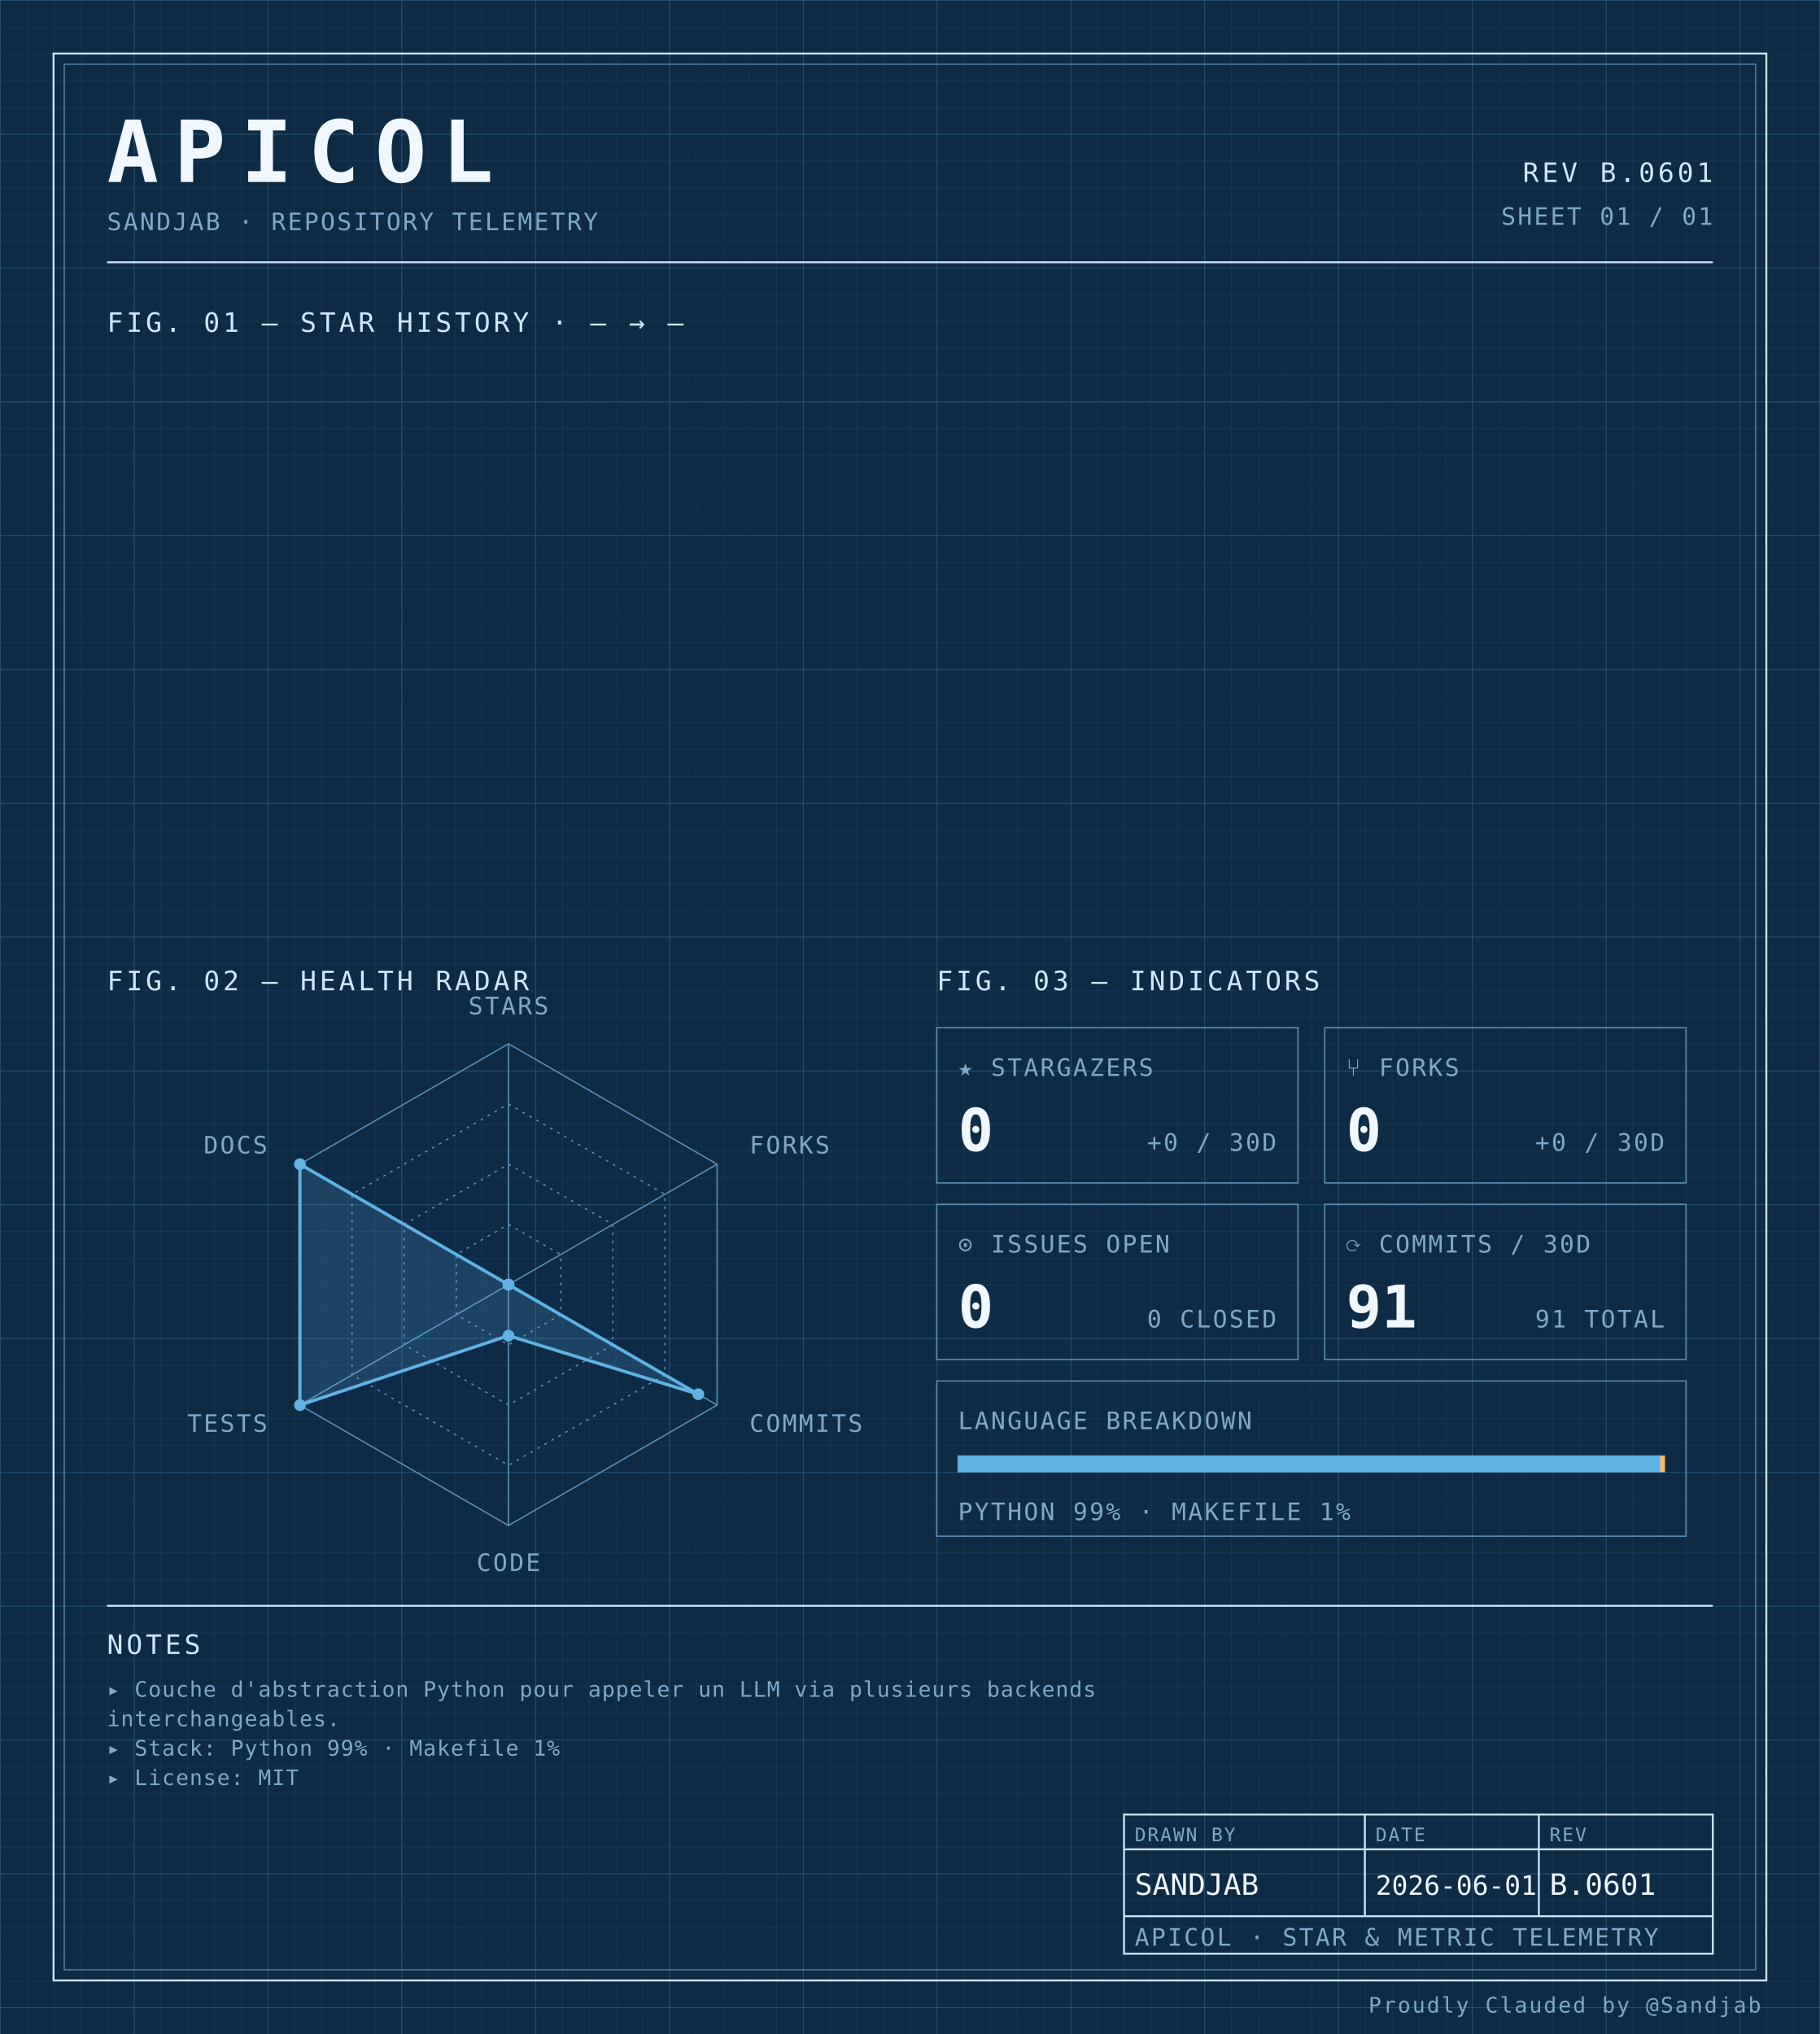
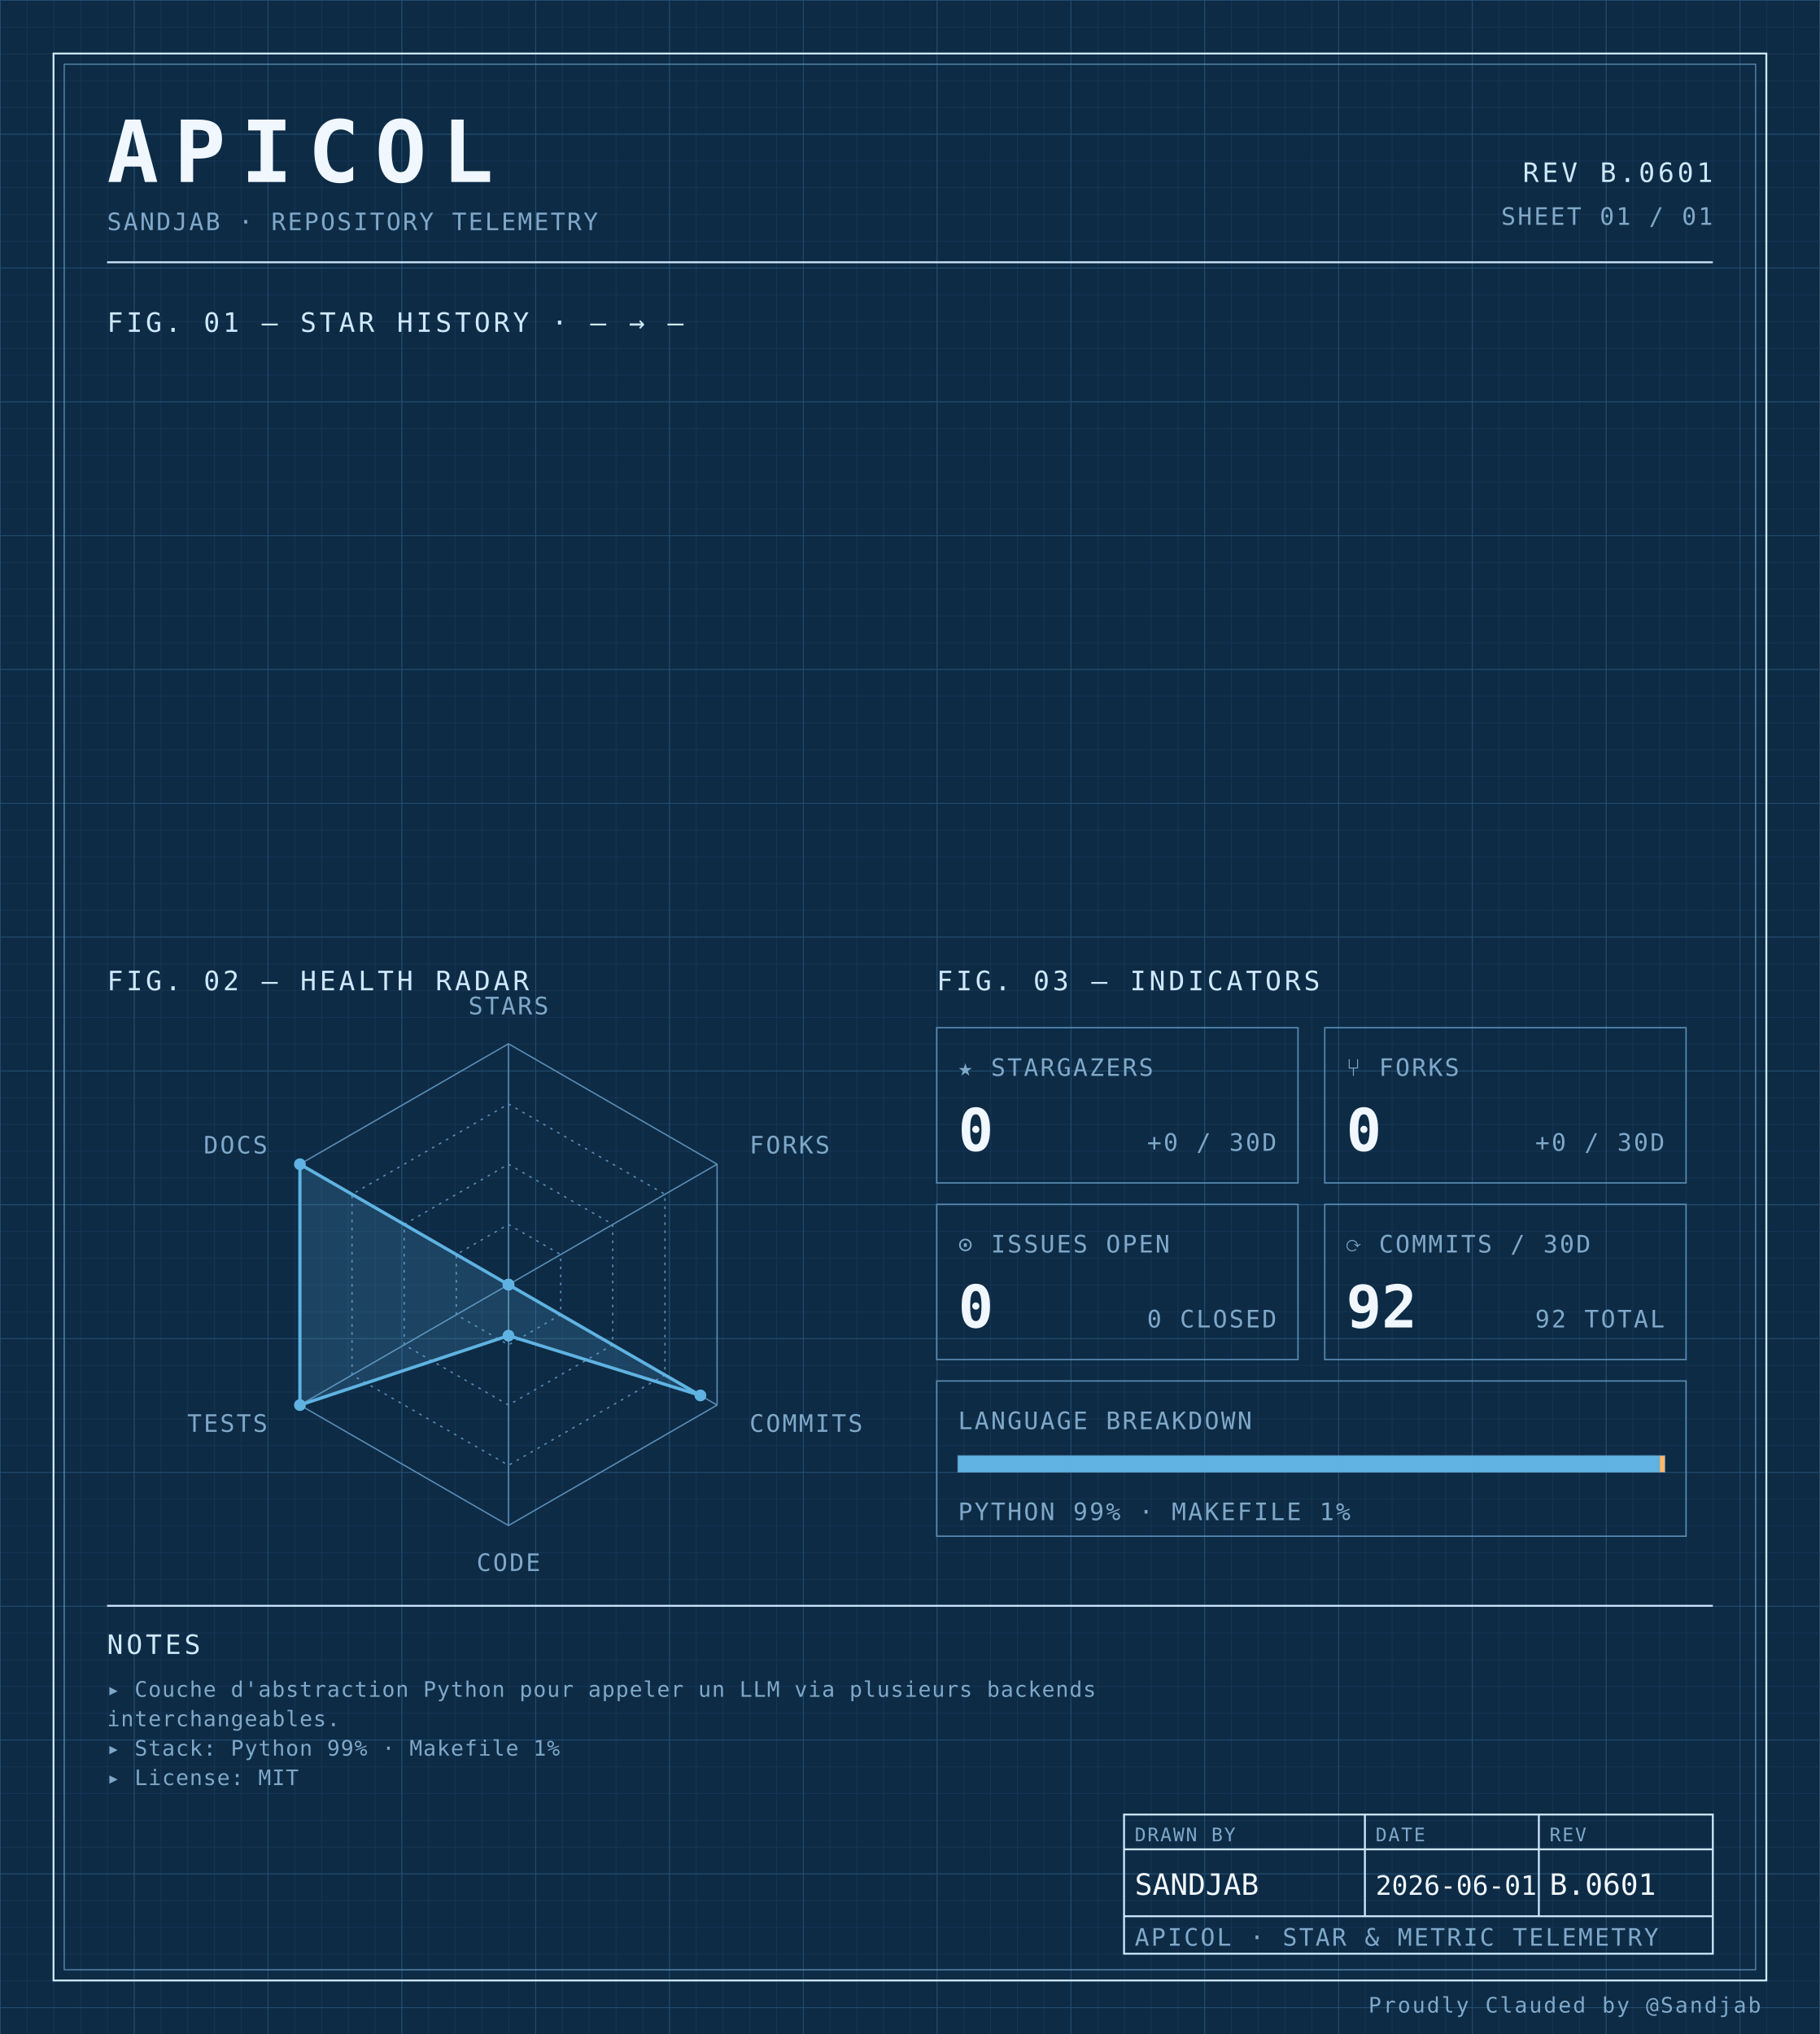
<svg xmlns="http://www.w3.org/2000/svg" width="100%" viewBox="0 0 680 760" role="img">
  <defs>
    <pattern id="grid-fine" width="10" height="10" patternUnits="userSpaceOnUse">
      <path d="M10 0H0V10" fill="none" stroke="#1a3a5c" stroke-width="0.4" />
    </pattern>
    <pattern id="grid-major" width="50" height="50" patternUnits="userSpaceOnUse">
      <path d="M50 0H0V50" fill="none" stroke="#245273" stroke-width="0.5" />
    </pattern>
  </defs>
  <rect x="0" y="0" width="680" height="760" fill="#0d2b45" />
  <rect x="0" y="0" width="680" height="760" fill="url(#grid-fine)" />
  <rect x="0" y="0" width="680" height="760" fill="url(#grid-major)" />
  <rect x="20" y="20" width="640" height="720" fill="none" stroke="#cfe8ff" stroke-width="0.7" />
  <rect x="24" y="24" width="632" height="712" fill="none" stroke="#5b8db5" stroke-width="0.4" />
  <text x="40" y="68" font-family="ui-monospace, 'SF Mono', 'JetBrains Mono', 'Cascadia Code', Consolas, monospace" font-size="32" font-weight="700" fill="#f0f7ff" text-anchor="start" letter-spacing="0.18em">APICOL</text>
  <text x="40" y="86" font-family="ui-monospace, 'SF Mono', 'JetBrains Mono', 'Cascadia Code', Consolas, monospace" font-size="9" font-weight="400" fill="#7fa8c9" text-anchor="start" letter-spacing="0.08em">SANDJAB · REPOSITORY TELEMETRY</text>
  <text x="640" y="68" font-family="ui-monospace, 'SF Mono', 'JetBrains Mono', 'Cascadia Code', Consolas, monospace" font-size="10" font-weight="400" fill="#cfe8ff" text-anchor="end" letter-spacing="0.12em">REV B.0601</text>
  <text x="640" y="84" font-family="ui-monospace, 'SF Mono', 'JetBrains Mono', 'Cascadia Code', Consolas, monospace" font-size="9" font-weight="400" fill="#7fa8c9" text-anchor="end" letter-spacing="0.08em">SHEET 01 / 01</text>
  <line x1="40" y1="98" x2="640" y2="98" stroke="#cfe8ff" stroke-width="0.7" />
  <text x="40" y="124" font-family="ui-monospace, 'SF Mono', 'JetBrains Mono', 'Cascadia Code', Consolas, monospace" font-size="10" font-weight="400" fill="#cfe8ff" text-anchor="start" letter-spacing="0.12em">FIG. 01 — STAR HISTORY · — → —</text>
  <text x="40" y="370" font-family="ui-monospace, 'SF Mono', 'JetBrains Mono', 'Cascadia Code', Consolas, monospace" font-size="10" font-weight="400" fill="#cfe8ff" text-anchor="start" letter-spacing="0.12em">FIG. 02 — HEALTH RADAR</text>
  <g transform="translate(190 480)">
    <polygon points="0.00,-90.00 77.94,-45.00 77.94,45.00 0.00,90.00 -77.94,45.00 -77.94,-45.00" fill="none" stroke="#5b8db5" stroke-width="0.5" />
    <polygon points="0.00,-67.50 58.46,-33.75 58.46,33.75 0.00,67.50 -58.46,33.75 -58.46,-33.75" fill="none" stroke="#5b8db5" stroke-width="0.5" stroke-dasharray="1,2" />
    <polygon points="0.00,-45.00 38.97,-22.50 38.97,22.50 0.00,45.00 -38.97,22.50 -38.97,-22.50" fill="none" stroke="#5b8db5" stroke-width="0.5" stroke-dasharray="1,2" />
    <polygon points="0.00,-22.50 19.49,-11.25 19.49,11.25 0.00,22.50 -19.49,11.25 -19.49,-11.25" fill="none" stroke="#5b8db5" stroke-width="0.5" stroke-dasharray="1,2" />
    <line x1="0" y1="0" x2="0.00" y2="-90.00" stroke="#5b8db5" stroke-width="0.5" />
    <line x1="0" y1="0" x2="77.94" y2="-45.00" stroke="#5b8db5" stroke-width="0.5" />
    <line x1="0" y1="0" x2="77.94" y2="45.00" stroke="#5b8db5" stroke-width="0.5" />
    <line x1="0" y1="0" x2="0.00" y2="90.00" stroke="#5b8db5" stroke-width="0.5" />
    <line x1="0" y1="0" x2="-77.94" y2="45.00" stroke="#5b8db5" stroke-width="0.5" />
    <line x1="0" y1="0" x2="-77.94" y2="-45.00" stroke="#5b8db5" stroke-width="0.5" />
-     <polygon points="0.00,0.00 0.00,0.00 70.93,40.95 0.00,19.06 -77.94,45.00 -77.94,-45.00" fill="#5fb3e2" fill-opacity="0.18" stroke="#5fb3e2" stroke-width="1.2" />
+     <polygon points="0.00,0.00 0.00,0.00 71.71,41.40 0.00,19.06 -77.94,45.00 -77.94,-45.00" fill="#5fb3e2" fill-opacity="0.18" stroke="#5fb3e2" stroke-width="1.2" />
    <circle cx="0.00" cy="0.00" r="2.2" fill="#5fb3e2" />
    <circle cx="0.00" cy="0.00" r="2.2" fill="#5fb3e2" />
-     <circle cx="70.93" cy="40.95" r="2.2" fill="#5fb3e2" />
+     <circle cx="71.71" cy="41.40" r="2.2" fill="#5fb3e2" />
    <circle cx="0.00" cy="19.06" r="2.2" fill="#5fb3e2" />
    <circle cx="-77.94" cy="45.00" r="2.2" fill="#5fb3e2" />
    <circle cx="-77.94" cy="-45.00" r="2.2" fill="#5fb3e2" />
    <text x="6.3681633555662356e-15" y="-101" font-family="ui-monospace, 'SF Mono', 'JetBrains Mono', 'Cascadia Code', Consolas, monospace" font-size="9" font-weight="400" fill="#7fa8c9" text-anchor="middle" letter-spacing="0.08em">STARS</text>
    <text x="90.067" y="-49" font-family="ui-monospace, 'SF Mono', 'JetBrains Mono', 'Cascadia Code', Consolas, monospace" font-size="9" font-weight="400" fill="#7fa8c9" text-anchor="start" letter-spacing="0.08em">FORKS</text>
    <text x="90.067" y="55" font-family="ui-monospace, 'SF Mono', 'JetBrains Mono', 'Cascadia Code', Consolas, monospace" font-size="9" font-weight="400" fill="#7fa8c9" text-anchor="start" letter-spacing="0.08em">COMMITS</text>
    <text x="6.3681633555662356e-15" y="107" font-family="ui-monospace, 'SF Mono', 'JetBrains Mono', 'Cascadia Code', Consolas, monospace" font-size="9" font-weight="400" fill="#7fa8c9" text-anchor="middle" letter-spacing="0.08em">CODE</text>
    <text x="-90.067" y="55" font-family="ui-monospace, 'SF Mono', 'JetBrains Mono', 'Cascadia Code', Consolas, monospace" font-size="9" font-weight="400" fill="#7fa8c9" text-anchor="end" letter-spacing="0.08em">TESTS</text>
    <text x="-90.067" y="-49" font-family="ui-monospace, 'SF Mono', 'JetBrains Mono', 'Cascadia Code', Consolas, monospace" font-size="9" font-weight="400" fill="#7fa8c9" text-anchor="end" letter-spacing="0.08em">DOCS</text>
  </g>
  <text x="350" y="370" font-family="ui-monospace, 'SF Mono', 'JetBrains Mono', 'Cascadia Code', Consolas, monospace" font-size="10" font-weight="400" fill="#cfe8ff" text-anchor="start" letter-spacing="0.12em">FIG. 03 — INDICATORS</text>
  <rect x="350" y="384" width="135" height="58" fill="none" stroke="#5b8db5" stroke-width="0.5" />
  <text x="358" y="402" font-family="ui-monospace, 'SF Mono', 'JetBrains Mono', 'Cascadia Code', Consolas, monospace" font-size="9" font-weight="400" fill="#7fa8c9" text-anchor="start" letter-spacing="0.08em">★ STARGAZERS</text>
  <text x="358" y="430" font-family="ui-monospace, 'SF Mono', 'JetBrains Mono', 'Cascadia Code', Consolas, monospace" font-size="22" font-weight="700" fill="#f0f7ff" text-anchor="start" letter-spacing="normal">0</text>
  <text x="477" y="430" font-family="ui-monospace, 'SF Mono', 'JetBrains Mono', 'Cascadia Code', Consolas, monospace" font-size="9" font-weight="400" fill="#7fa8c9" text-anchor="end" letter-spacing="0.08em">+0 / 30D</text>
  <rect x="495" y="384" width="135" height="58" fill="none" stroke="#5b8db5" stroke-width="0.5" />
  <text x="503" y="402" font-family="ui-monospace, 'SF Mono', 'JetBrains Mono', 'Cascadia Code', Consolas, monospace" font-size="9" font-weight="400" fill="#7fa8c9" text-anchor="start" letter-spacing="0.08em">⑂ FORKS</text>
  <text x="503" y="430" font-family="ui-monospace, 'SF Mono', 'JetBrains Mono', 'Cascadia Code', Consolas, monospace" font-size="22" font-weight="700" fill="#f0f7ff" text-anchor="start" letter-spacing="normal">0</text>
  <text x="622" y="430" font-family="ui-monospace, 'SF Mono', 'JetBrains Mono', 'Cascadia Code', Consolas, monospace" font-size="9" font-weight="400" fill="#7fa8c9" text-anchor="end" letter-spacing="0.08em">+0 / 30D</text>
  <rect x="350" y="450" width="135" height="58" fill="none" stroke="#5b8db5" stroke-width="0.5" />
  <text x="358" y="468" font-family="ui-monospace, 'SF Mono', 'JetBrains Mono', 'Cascadia Code', Consolas, monospace" font-size="9" font-weight="400" fill="#7fa8c9" text-anchor="start" letter-spacing="0.08em">⊙ ISSUES OPEN</text>
  <text x="358" y="496" font-family="ui-monospace, 'SF Mono', 'JetBrains Mono', 'Cascadia Code', Consolas, monospace" font-size="22" font-weight="700" fill="#f0f7ff" text-anchor="start" letter-spacing="normal">0</text>
  <text x="477" y="496" font-family="ui-monospace, 'SF Mono', 'JetBrains Mono', 'Cascadia Code', Consolas, monospace" font-size="9" font-weight="400" fill="#7fa8c9" text-anchor="end" letter-spacing="0.08em">0 CLOSED</text>
  <rect x="495" y="450" width="135" height="58" fill="none" stroke="#5b8db5" stroke-width="0.5" />
  <text x="503" y="468" font-family="ui-monospace, 'SF Mono', 'JetBrains Mono', 'Cascadia Code', Consolas, monospace" font-size="9" font-weight="400" fill="#7fa8c9" text-anchor="start" letter-spacing="0.08em">⟳ COMMITS / 30D</text>
-   <text x="503" y="496" font-family="ui-monospace, 'SF Mono', 'JetBrains Mono', 'Cascadia Code', Consolas, monospace" font-size="22" font-weight="700" fill="#f0f7ff" text-anchor="start" letter-spacing="normal">91</text>
-   <text x="622" y="496" font-family="ui-monospace, 'SF Mono', 'JetBrains Mono', 'Cascadia Code', Consolas, monospace" font-size="9" font-weight="400" fill="#7fa8c9" text-anchor="end" letter-spacing="0.08em">91 TOTAL</text>
+   <text x="503" y="496" font-family="ui-monospace, 'SF Mono', 'JetBrains Mono', 'Cascadia Code', Consolas, monospace" font-size="22" font-weight="700" fill="#f0f7ff" text-anchor="start" letter-spacing="normal">92</text>
+   <text x="622" y="496" font-family="ui-monospace, 'SF Mono', 'JetBrains Mono', 'Cascadia Code', Consolas, monospace" font-size="9" font-weight="400" fill="#7fa8c9" text-anchor="end" letter-spacing="0.08em">92 TOTAL</text>
  <rect x="350" y="516" width="280" height="58" fill="none" stroke="#5b8db5" stroke-width="0.5" />
  <text x="358" y="534" font-family="ui-monospace, 'SF Mono', 'JetBrains Mono', 'Cascadia Code', Consolas, monospace" font-size="9" font-weight="400" fill="#7fa8c9" text-anchor="start" letter-spacing="0.08em">LANGUAGE BREAKDOWN</text>
  <rect x="358" y="544" width="264" height="6" fill="none" stroke="#5b8db5" stroke-width="0.5" />
  <rect x="358" y="544" width="262.19" height="6" fill="#5fb3e2" />
  <rect x="620.192" y="544" width="1.81" height="6" fill="#ffb96b" />
  <text x="358" y="568" font-family="ui-monospace, 'SF Mono', 'JetBrains Mono', 'Cascadia Code', Consolas, monospace" font-size="9" font-weight="400" fill="#7fa8c9" text-anchor="start" letter-spacing="0.08em">PYTHON 99% · MAKEFILE 1%</text>
  <line x1="40" y1="600" x2="640" y2="600" stroke="#cfe8ff" stroke-width="0.7" />
  <text x="40" y="618" font-family="ui-monospace, 'SF Mono', 'JetBrains Mono', 'Cascadia Code', Consolas, monospace" font-size="10" font-weight="400" fill="#cfe8ff" text-anchor="start" letter-spacing="0.12em">NOTES</text>
  <text x="40" y="634" font-family="ui-monospace, 'SF Mono', 'JetBrains Mono', 'Cascadia Code', Consolas, monospace" font-size="8" font-weight="400" fill="#7fa8c9" text-anchor="start" letter-spacing="0.04em">▸ Couche d'abstraction Python pour appeler un LLM via plusieurs backends</text>
  <text x="40" y="645" font-family="ui-monospace, 'SF Mono', 'JetBrains Mono', 'Cascadia Code', Consolas, monospace" font-size="8" font-weight="400" fill="#7fa8c9" text-anchor="start" letter-spacing="0.04em">  interchangeables.</text>
  <text x="40" y="656" font-family="ui-monospace, 'SF Mono', 'JetBrains Mono', 'Cascadia Code', Consolas, monospace" font-size="8" font-weight="400" fill="#7fa8c9" text-anchor="start" letter-spacing="0.04em">▸ Stack: Python 99% · Makefile 1%</text>
  <text x="40" y="667" font-family="ui-monospace, 'SF Mono', 'JetBrains Mono', 'Cascadia Code', Consolas, monospace" font-size="8" font-weight="400" fill="#7fa8c9" text-anchor="start" letter-spacing="0.04em">▸ License: MIT</text>
  <rect x="420" y="678" width="220" height="52" fill="none" stroke="#cfe8ff" stroke-width="0.7" />
  <line x1="420" y1="691" x2="640" y2="691" stroke="#cfe8ff" stroke-width="0.7" />
  <line x1="420" y1="716" x2="640" y2="716" stroke="#cfe8ff" stroke-width="0.7" />
  <line x1="510" y1="678" x2="510" y2="716" stroke="#cfe8ff" stroke-width="0.7" />
  <line x1="575" y1="678" x2="575" y2="716" stroke="#cfe8ff" stroke-width="0.7" />
  <text x="424" y="688" font-family="ui-monospace, 'SF Mono', 'JetBrains Mono', 'Cascadia Code', Consolas, monospace" font-size="7" font-weight="400" fill="#7fa8c9" text-anchor="start" letter-spacing="0.08em">DRAWN BY</text>
  <text x="514" y="688" font-family="ui-monospace, 'SF Mono', 'JetBrains Mono', 'Cascadia Code', Consolas, monospace" font-size="7" font-weight="400" fill="#7fa8c9" text-anchor="start" letter-spacing="0.08em">DATE</text>
  <text x="579" y="688" font-family="ui-monospace, 'SF Mono', 'JetBrains Mono', 'Cascadia Code', Consolas, monospace" font-size="7" font-weight="400" fill="#7fa8c9" text-anchor="start" letter-spacing="0.08em">REV</text>
  <text x="424" y="708" font-family="ui-monospace, 'SF Mono', 'JetBrains Mono', 'Cascadia Code', Consolas, monospace" font-size="11" font-weight="400" fill="#f0f7ff" text-anchor="start" letter-spacing="normal">SANDJAB</text>
  <text x="514" y="708" font-family="ui-monospace, 'SF Mono', 'JetBrains Mono', 'Cascadia Code', Consolas, monospace" font-size="10" font-weight="400" fill="#f0f7ff" text-anchor="start" letter-spacing="normal">2026-06-01</text>
  <text x="579" y="708" font-family="ui-monospace, 'SF Mono', 'JetBrains Mono', 'Cascadia Code', Consolas, monospace" font-size="11" font-weight="400" fill="#f0f7ff" text-anchor="start" letter-spacing="normal">B.0601</text>
  <text x="424" y="727" font-family="ui-monospace, 'SF Mono', 'JetBrains Mono', 'Cascadia Code', Consolas, monospace" font-size="9" font-weight="400" fill="#7fa8c9" text-anchor="start" letter-spacing="0.08em">APICOL · STAR &amp; METRIC TELEMETRY</text>
  <text x="658" y="752" font-family="ui-monospace, 'SF Mono', 'JetBrains Mono', 'Cascadia Code', Consolas, monospace" font-size="8" font-weight="400" fill="#7fa8c9" text-anchor="end" letter-spacing="0.08em">Proudly Clauded by @Sandjab</text>
</svg>
